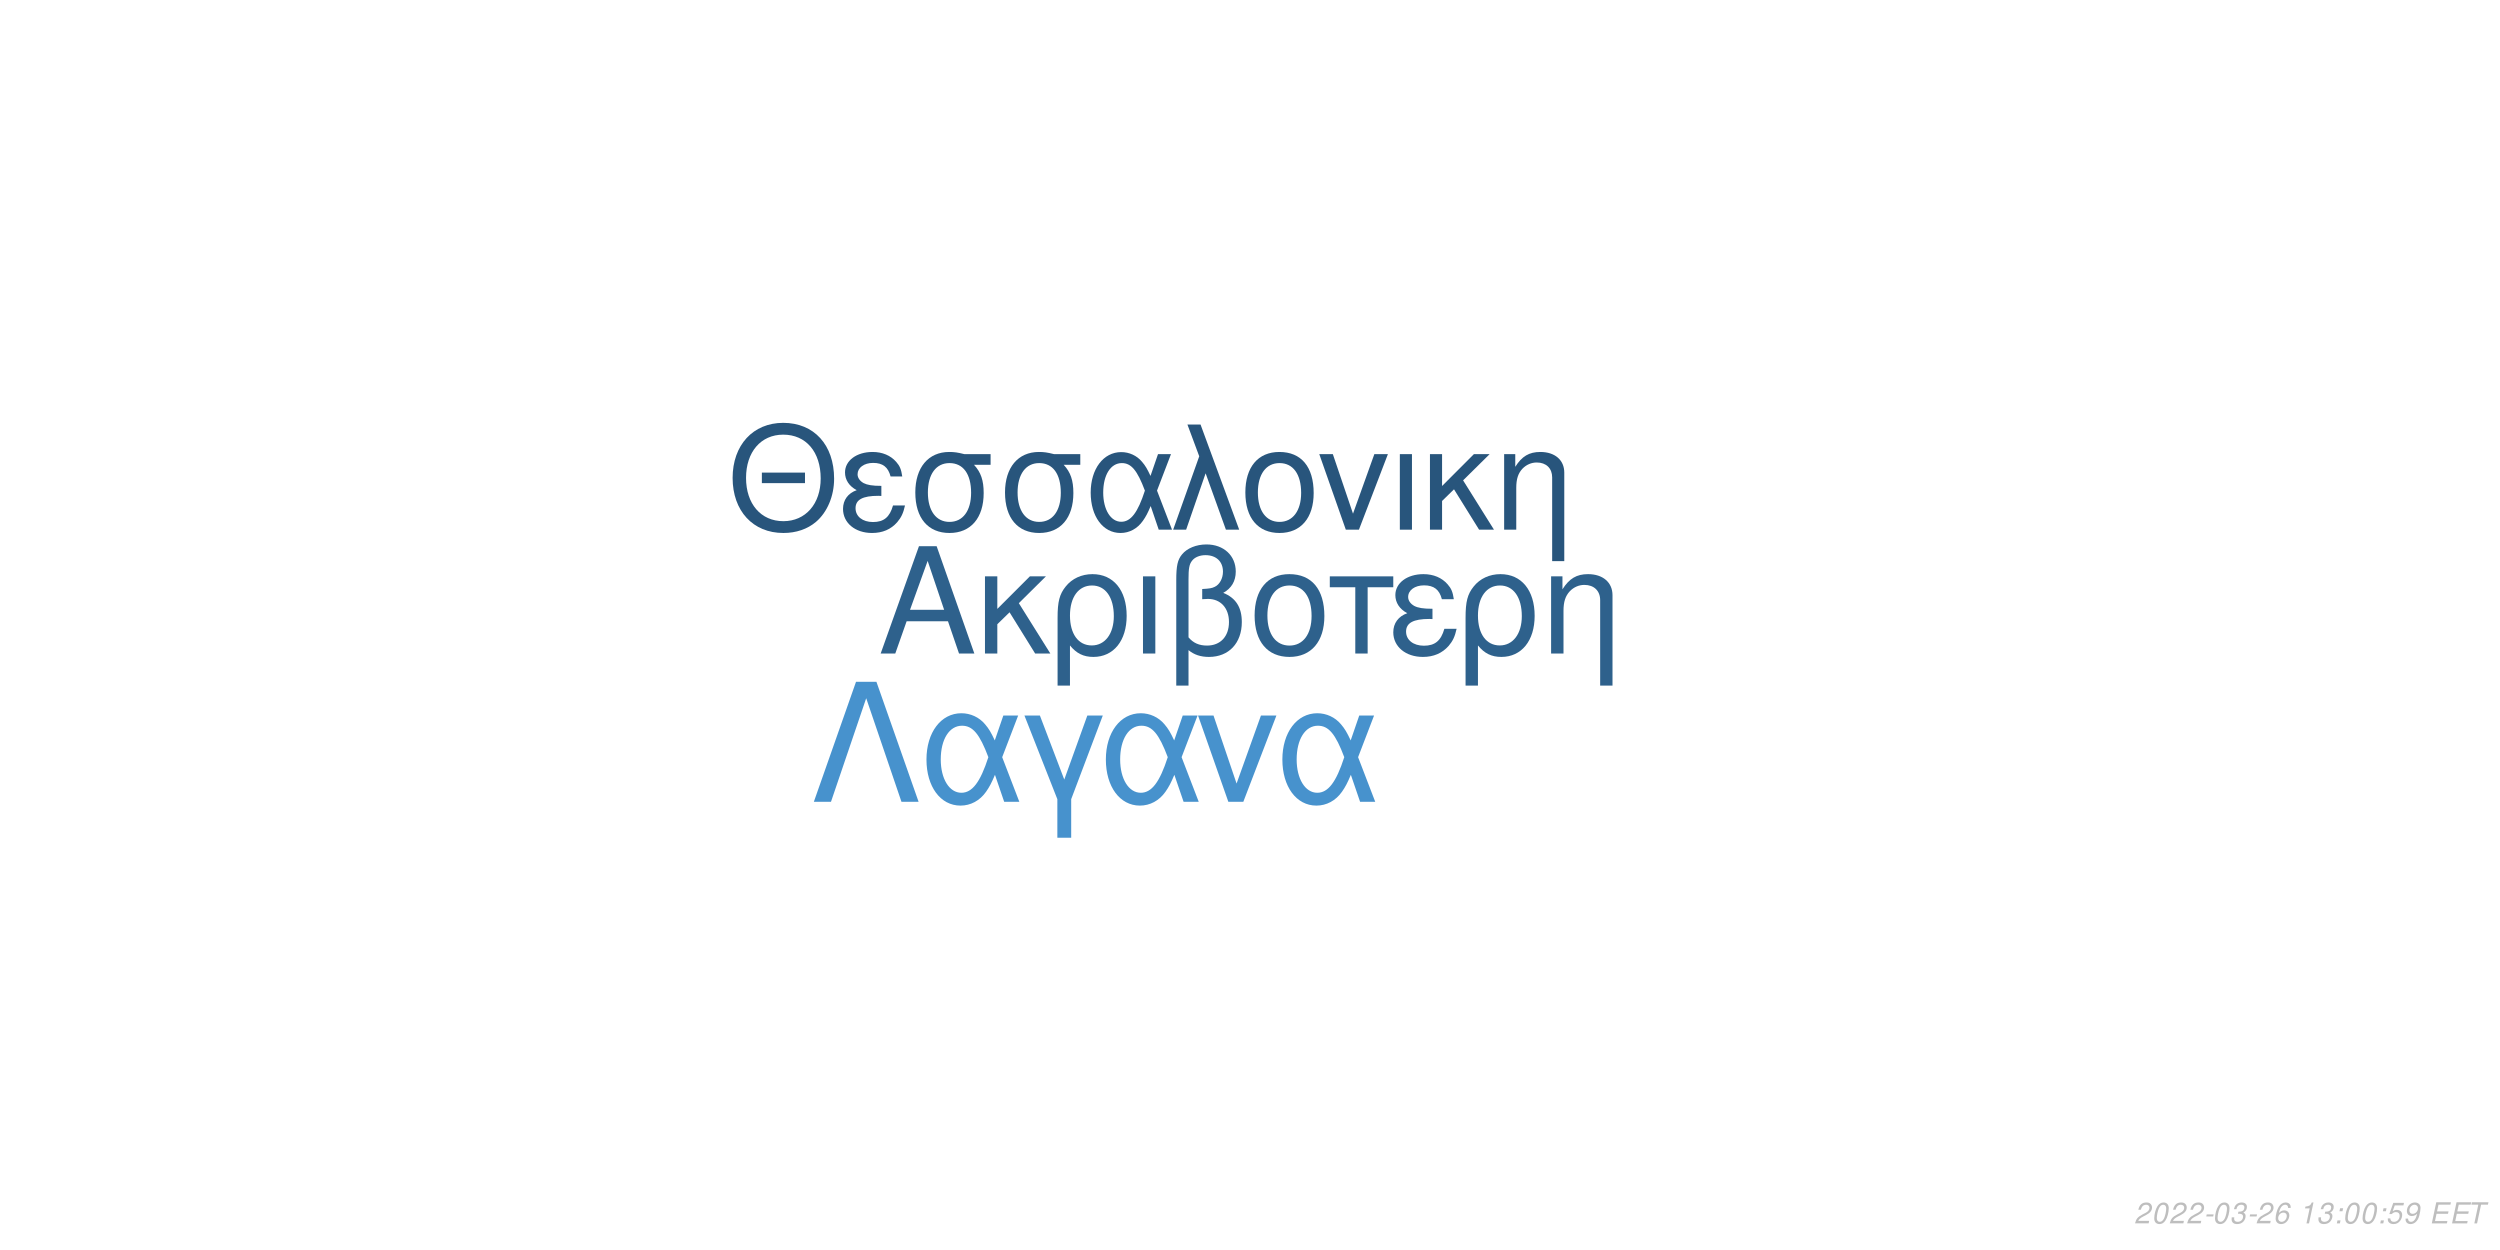
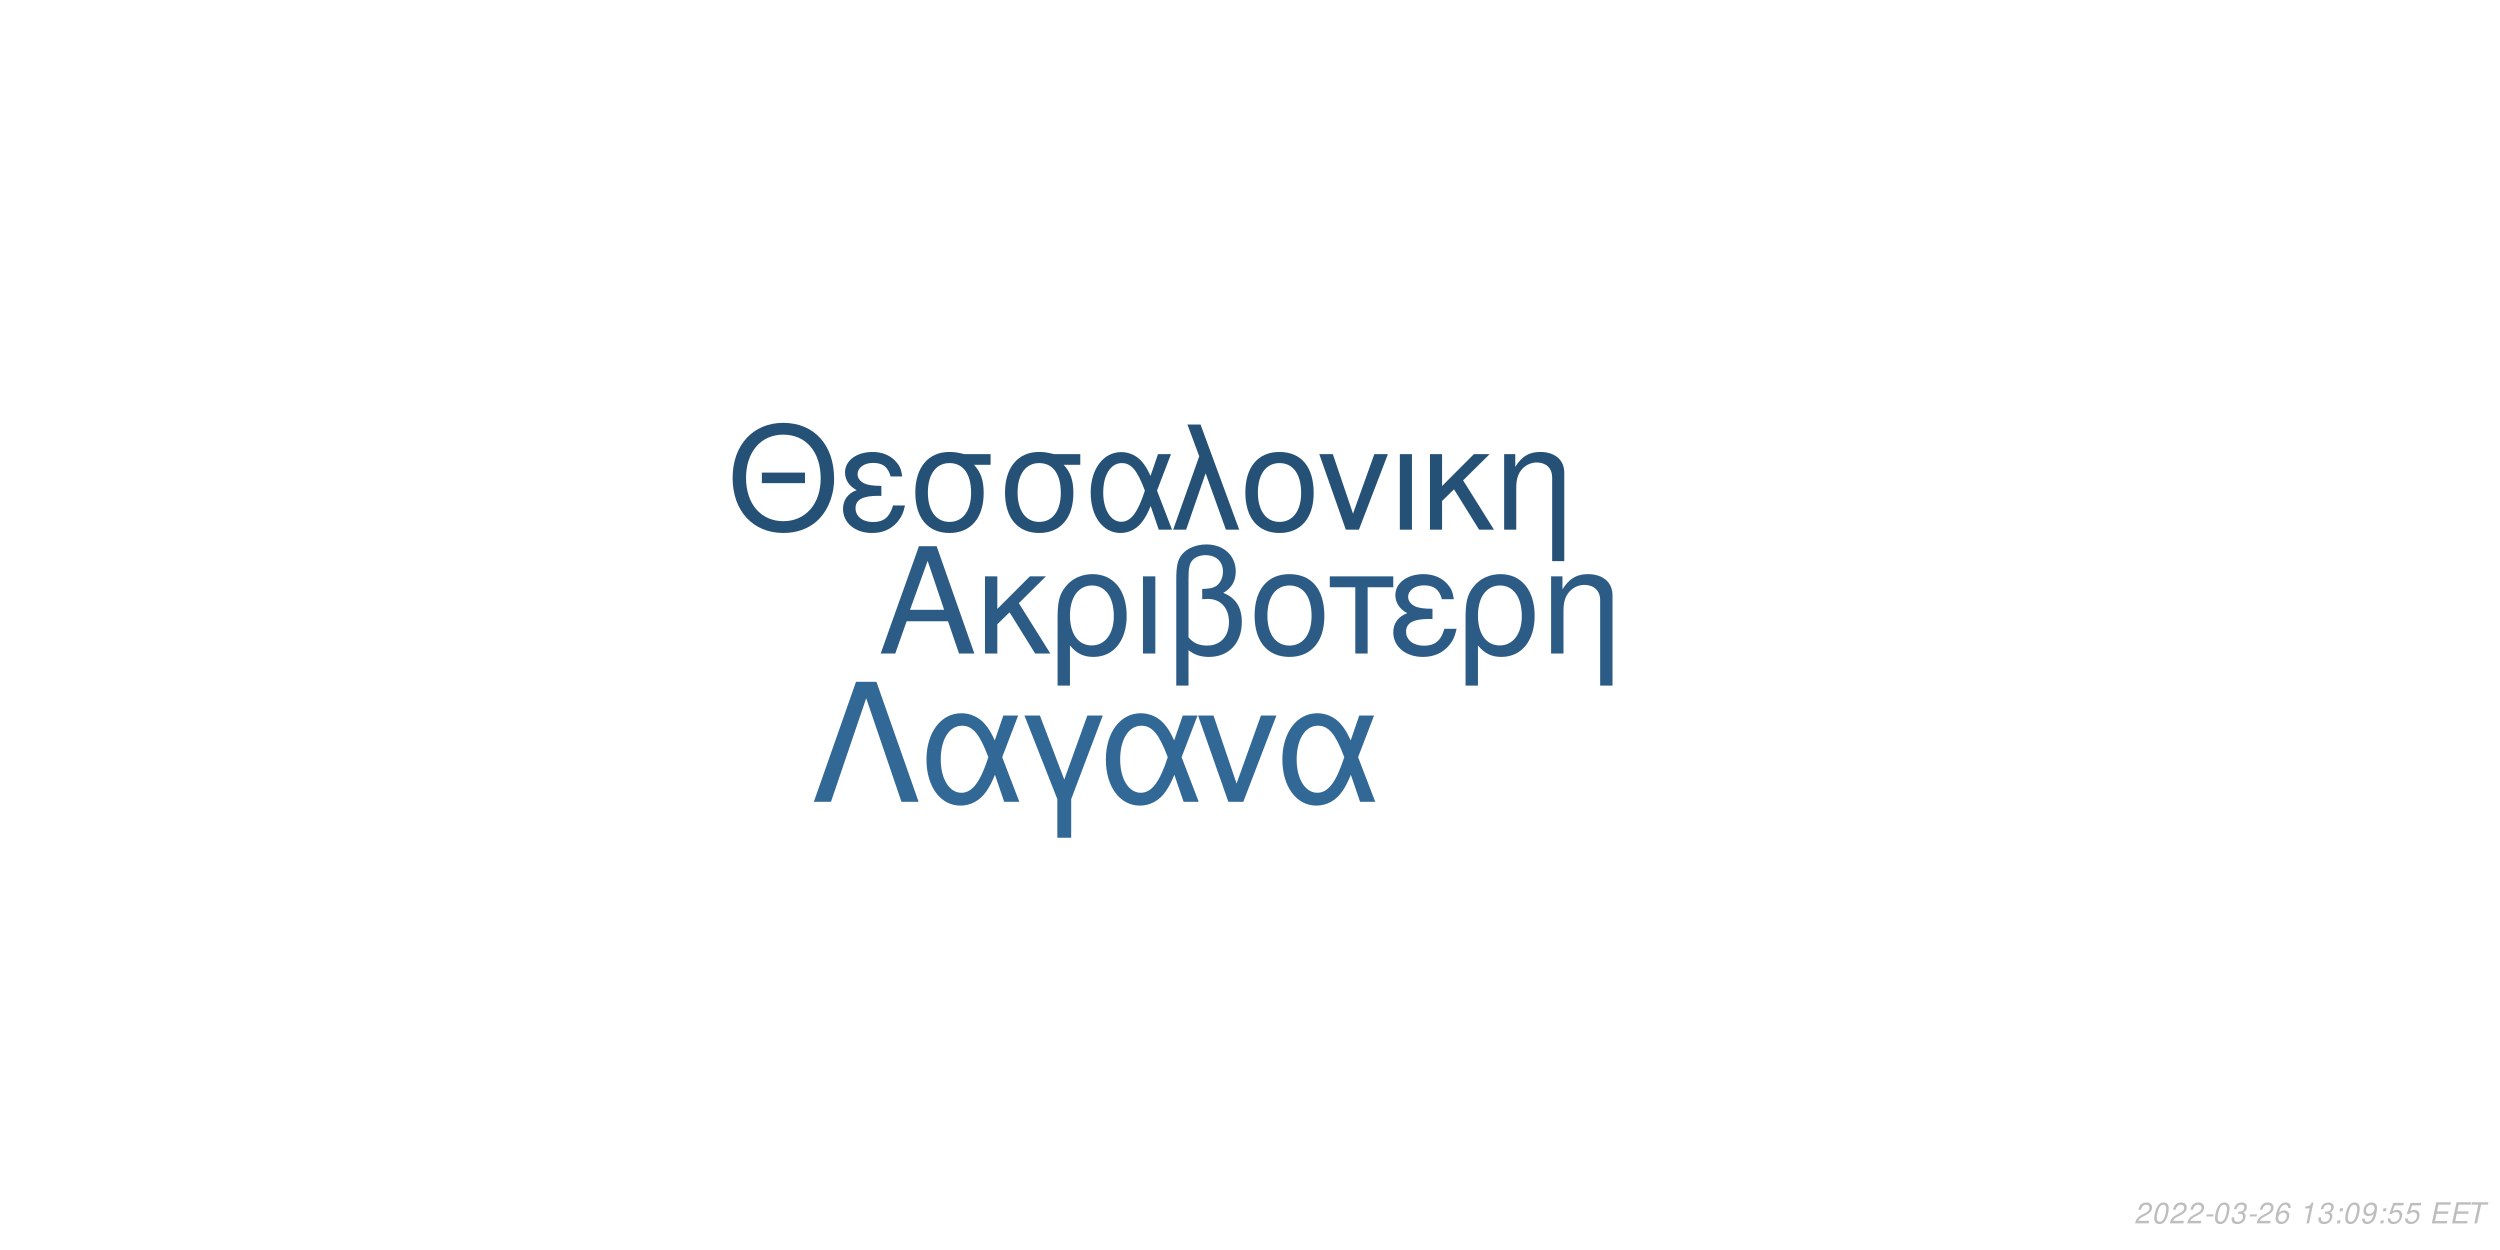
<svg xmlns="http://www.w3.org/2000/svg" xmlns:xlink="http://www.w3.org/1999/xlink" width="864pt" height="432pt" viewBox="0 0 864 432" version="1.1">
  <defs>
    <g>
      <symbol overflow="visible" id="glyph0-0">
        <path style="stroke:none;" d="" />
      </symbol>
      <symbol overflow="visible" id="glyph0-1">
        <path style="stroke:none;" d="M 24.125 -11.141 L 27.938 0 L 33.234 0 L 20.203 -37.094 L 14.094 -37.094 L 0.859 0 L 5.906 0 L 9.828 -11.141 Z M 22.797 -15.109 L 11 -15.109 L 17.094 -32.016 Z M 22.797 -15.109 " />
      </symbol>
      <symbol overflow="visible" id="glyph0-2">
        <path style="stroke:none;" d="M 7.172 -15.422 L 7.172 -26.672 L 2.906 -26.672 L 2.906 0 L 7.172 0 L 7.172 -10.125 L 11.406 -14.25 L 20.25 0 L 25.5 0 L 14.609 -17.406 L 23.969 -26.672 L 18.422 -26.672 Z M 7.172 -15.422 " />
      </symbol>
      <symbol overflow="visible" id="glyph0-3">
        <path style="stroke:none;" d="M 3 11.094 L 7.281 11.094 L 7.281 -2.797 C 9.516 -0.047 11.953 1.172 15.375 1.172 C 22.344 1.172 26.875 -4.422 26.875 -13.031 C 26.875 -21.891 22.297 -27.438 15.062 -27.438 C 11.297 -27.438 7.984 -25.906 5.797 -23.156 C 3.672 -20.516 3 -17.969 3 -12.359 Z M 14.906 -23.516 C 19.547 -23.516 22.438 -19.438 22.438 -12.922 C 22.438 -6.812 19.391 -2.797 14.812 -2.797 C 10.172 -2.797 7.281 -6.766 7.281 -13.125 C 7.281 -19.484 10.234 -23.516 14.906 -23.516 Z M 14.906 -23.516 " />
      </symbol>
      <symbol overflow="visible" id="glyph0-4">
        <path style="stroke:none;" d="M 3.516 0 L 7.781 0 L 7.781 -26.672 L 3.516 -26.672 Z M 3.516 0 " />
      </symbol>
      <symbol overflow="visible" id="glyph0-5">
        <path style="stroke:none;" d="M 4.016 11.094 L 8.25 11.094 L 8.25 -1.172 C 10.172 0.406 12.422 1.172 15.312 1.172 C 22.188 1.172 26.672 -3.609 26.672 -10.891 C 26.672 -15.984 24.578 -19.234 20.25 -20.969 C 23.109 -22.547 24.578 -25.031 24.578 -28.344 C 24.578 -33.844 20.406 -37.703 14.453 -37.703 C 10.938 -37.703 7.734 -36.391 6 -34.25 C 4.484 -32.422 4.016 -30.328 4.016 -25.391 Z M 8.25 -25.656 C 8.25 -29.359 8.5 -30.844 9.469 -32.062 C 10.375 -33.281 12.156 -34 14.094 -34 C 17.812 -34 20.156 -31.812 20.156 -28.297 C 20.156 -25.953 18.984 -23.812 17.297 -23.047 C 16.281 -22.547 15.469 -22.438 12.984 -22.297 L 12.984 -18.781 C 13.734 -18.828 14.344 -18.875 14.969 -18.875 C 19.344 -18.875 22.234 -15.719 22.234 -10.891 C 22.234 -5.906 19.281 -2.75 14.656 -2.75 C 11.953 -2.75 9.922 -3.609 8.25 -5.594 Z M 8.25 -25.656 " />
      </symbol>
      <symbol overflow="visible" id="glyph0-6">
        <path style="stroke:none;" d="M 14.094 -27.438 C 6.562 -27.438 2.094 -22.094 2.094 -13.125 C 2.094 -4.125 6.562 1.172 14.141 1.172 C 21.672 1.172 26.203 -4.172 26.203 -12.922 C 26.203 -22.188 21.828 -27.438 14.094 -27.438 Z M 14.141 -23.516 C 18.938 -23.516 21.781 -19.594 21.781 -12.984 C 21.781 -6.672 18.828 -2.75 14.141 -2.75 C 9.422 -2.75 6.516 -6.672 6.516 -13.125 C 6.516 -19.594 9.422 -23.516 14.141 -23.516 Z M 14.141 -23.516 " />
      </symbol>
      <symbol overflow="visible" id="glyph0-7">
        <path style="stroke:none;" d="M 7.891 0 L 12.156 0 L 12.156 -22.906 L 21.016 -22.906 L 21.016 -26.672 L -0.922 -26.672 L -0.922 -22.906 L 7.891 -22.906 Z M 7.891 0 " />
      </symbol>
      <symbol overflow="visible" id="glyph0-8">
        <path style="stroke:none;" d="M 14.562 -15.469 C 11.344 -15.469 9.562 -15.781 8.297 -16.438 C 6.922 -17.203 6.156 -18.328 6.156 -19.547 C 6.156 -21.891 8.453 -23.562 11.656 -23.562 C 15.062 -23.562 16.953 -22.094 17.812 -18.781 L 21.938 -18.781 C 21.578 -21.266 21.062 -22.5 19.797 -23.922 C 17.812 -26.203 14.906 -27.438 11.453 -27.438 C 5.797 -27.438 1.734 -24.375 1.734 -20.203 C 1.734 -17.609 3.156 -15.375 5.859 -13.938 C 2.797 -12.875 1.016 -10.484 1.016 -7.328 C 1.016 -2.391 5.297 1.172 11.25 1.172 C 14.969 1.172 17.906 -0.109 20.156 -2.641 C 21.578 -4.328 22.297 -5.797 22.906 -8.547 L 18.672 -8.547 C 17.5 -4.422 15.422 -2.703 11.609 -2.703 C 7.938 -2.703 5.438 -4.688 5.438 -7.578 C 5.438 -10.578 7.938 -11.953 13.484 -11.953 C 13.641 -11.953 14.094 -11.953 14.562 -11.906 Z M 14.562 -15.469 " />
      </symbol>
      <symbol overflow="visible" id="glyph0-9">
        <path style="stroke:none;" d="M 3.562 -26.672 L 3.562 0 L 7.844 0 L 7.844 -14.703 C 7.844 -17.906 8.5 -19.891 10.031 -21.531 C 11.406 -22.953 13.188 -23.719 15.062 -23.719 C 18.375 -23.719 20.516 -21.672 20.516 -18.469 L 20.516 11.094 L 24.781 11.094 L 24.781 -20.156 C 24.781 -24.578 21.469 -27.438 16.328 -27.438 C 12.359 -27.438 9.828 -25.906 7.484 -22.188 L 7.484 -26.672 Z M 3.562 -26.672 " />
      </symbol>
      <symbol overflow="visible" id="glyph1-0">
        <path style="stroke:none;" d="" />
      </symbol>
      <symbol overflow="visible" id="glyph1-1">
        <path style="stroke:none;" d="M 26.859 -19.734 L 11.953 -19.734 L 11.953 -16.094 L 26.859 -16.094 Z M 19.328 -36.922 C 8.922 -36.922 1.844 -29.25 1.844 -17.891 C 1.844 -6.484 8.875 1.141 19.391 1.141 C 23.812 1.141 27.703 -0.203 30.641 -2.688 C 34.578 -6.031 36.922 -11.656 36.922 -17.594 C 36.922 -29.297 30 -36.922 19.328 -36.922 Z M 19.328 -32.844 C 27.203 -32.844 32.281 -26.906 32.281 -17.688 C 32.281 -8.922 27.062 -2.938 19.391 -2.938 C 11.609 -2.938 6.484 -8.922 6.484 -17.891 C 6.484 -26.859 11.609 -32.844 19.328 -32.844 Z M 19.328 -32.844 " />
      </symbol>
      <symbol overflow="visible" id="glyph1-2">
        <path style="stroke:none;" d="M 14.25 -15.141 C 11.109 -15.141 9.375 -15.453 8.125 -16.094 C 6.781 -16.844 6.031 -17.938 6.031 -19.141 C 6.031 -21.422 8.266 -23.078 11.406 -23.078 C 14.75 -23.078 16.594 -21.625 17.438 -18.391 L 21.469 -18.391 C 21.125 -20.828 20.625 -22.031 19.391 -23.422 C 17.438 -25.656 14.594 -26.859 11.219 -26.859 C 5.688 -26.859 1.688 -23.875 1.688 -19.781 C 1.688 -17.234 3.094 -15.047 5.734 -13.656 C 2.734 -12.609 1 -10.266 1 -7.172 C 1 -2.344 5.188 1.141 11.016 1.141 C 14.656 1.141 17.547 -0.094 19.734 -2.594 C 21.125 -4.234 21.828 -5.688 22.422 -8.375 L 18.281 -8.375 C 17.141 -4.328 15.094 -2.641 11.359 -2.641 C 7.766 -2.641 5.328 -4.578 5.328 -7.422 C 5.328 -10.359 7.766 -11.703 13.203 -11.703 C 13.359 -11.703 13.797 -11.703 14.25 -11.656 Z M 14.25 -15.141 " />
      </symbol>
      <symbol overflow="visible" id="glyph1-3">
        <path style="stroke:none;" d="M 29 -26.109 L 19.938 -26.109 C 17.594 -26.703 16.438 -26.859 14.703 -26.859 C 7.469 -26.859 2.984 -21.469 2.984 -12.859 C 2.984 -4.031 7.375 1.141 14.797 1.141 C 22.172 1.141 26.609 -4.078 26.609 -12.656 C 26.609 -17.047 25.656 -19.828 23.266 -22.422 L 29 -22.422 Z M 14.797 -23.016 C 19.531 -23.016 22.266 -19.234 22.266 -12.75 C 22.266 -6.531 19.438 -2.688 14.797 -2.688 C 10.172 -2.688 7.328 -6.531 7.328 -12.859 C 7.328 -19.188 10.172 -23.016 14.797 -23.016 Z M 14.797 -23.016 " />
      </symbol>
      <symbol overflow="visible" id="glyph1-4">
        <path style="stroke:none;" d="M 29.344 -26.109 L 24.859 -26.109 L 22.266 -18.578 C 21.125 -21.031 20.484 -22.125 19.328 -23.469 C 17.547 -25.609 14.906 -26.812 12.156 -26.812 C 5.984 -26.812 1.594 -20.984 1.594 -12.812 C 1.594 -4.578 5.828 1.141 11.906 1.141 C 14.953 1.141 17.734 -0.344 19.625 -3.047 C 20.672 -4.531 21.281 -5.688 22.328 -8.172 L 25.109 0 L 29.703 0 L 24.516 -13.5 Z M 20.328 -13.5 C 17.891 -5.922 15.453 -2.734 12.156 -2.734 C 8.516 -2.734 5.922 -6.922 5.922 -12.812 C 5.922 -18.938 8.516 -23.016 12.359 -23.016 C 15.594 -23.016 17.688 -20.531 20.328 -13.5 Z M 20.328 -13.5 " />
      </symbol>
      <symbol overflow="visible" id="glyph1-5">
        <path style="stroke:none;" d="M 1.094 0 L 5.578 0 L 12.312 -19.484 L 19.328 0 L 23.922 0 L 10.562 -36.328 L 6.031 -36.328 L 10.109 -25.359 Z M 1.094 0 " />
      </symbol>
      <symbol overflow="visible" id="glyph1-6">
        <path style="stroke:none;" d="M 13.797 -26.859 C 6.422 -26.859 2.047 -21.625 2.047 -12.859 C 2.047 -4.031 6.422 1.141 13.859 1.141 C 21.234 1.141 25.656 -4.078 25.656 -12.656 C 25.656 -21.719 21.375 -26.859 13.797 -26.859 Z M 13.859 -23.016 C 18.531 -23.016 21.328 -19.188 21.328 -12.703 C 21.328 -6.531 18.438 -2.688 13.859 -2.688 C 9.219 -2.688 6.375 -6.531 6.375 -12.859 C 6.375 -19.188 9.219 -23.016 13.859 -23.016 Z M 13.859 -23.016 " />
      </symbol>
      <symbol overflow="visible" id="glyph1-7">
        <path style="stroke:none;" d="M 14.297 0 L 24.312 -26.109 L 19.625 -26.109 L 12.25 -5.531 L 5.281 -26.109 L 0.594 -26.109 L 9.766 0 Z M 14.297 0 " />
      </symbol>
      <symbol overflow="visible" id="glyph1-8">
        <path style="stroke:none;" d="M 3.438 0 L 7.625 0 L 7.625 -26.109 L 3.438 -26.109 Z M 3.438 0 " />
      </symbol>
      <symbol overflow="visible" id="glyph1-9">
        <path style="stroke:none;" d="M 7.031 -15.094 L 7.031 -26.109 L 2.844 -26.109 L 2.844 0 L 7.031 0 L 7.031 -9.922 L 11.156 -13.953 L 19.828 0 L 24.969 0 L 14.297 -17.047 L 23.469 -26.109 L 18.031 -26.109 Z M 7.031 -15.094 " />
      </symbol>
      <symbol overflow="visible" id="glyph1-10">
        <path style="stroke:none;" d="M 3.484 -26.109 L 3.484 0 L 7.672 0 L 7.672 -14.406 C 7.672 -17.547 8.328 -19.484 9.812 -21.078 C 11.156 -22.469 12.906 -23.219 14.75 -23.219 C 17.984 -23.219 20.078 -21.234 20.078 -18.094 L 20.078 10.859 L 24.266 10.859 L 24.266 -19.734 C 24.266 -24.062 21.031 -26.859 16 -26.859 C 12.109 -26.859 9.609 -25.359 7.328 -21.719 L 7.328 -26.109 Z M 3.484 -26.109 " />
      </symbol>
      <symbol overflow="visible" id="glyph2-0">
        <path style="stroke:none;" d="" />
      </symbol>
      <symbol overflow="visible" id="glyph2-1">
        <path style="stroke:none;" d="M 22.531 -41.484 L 15.484 -41.484 L 0.906 0 L 6.828 0 L 19 -35.797 L 31.188 0 L 37.109 0 Z M 22.531 -41.484 " />
      </symbol>
      <symbol overflow="visible" id="glyph2-2">
        <path style="stroke:none;" d="M 33.516 -29.812 L 28.391 -29.812 L 25.438 -21.219 C 24.125 -24.016 23.391 -25.266 22.078 -26.797 C 20.031 -29.25 17.016 -30.609 13.891 -30.609 C 6.828 -30.609 1.828 -23.953 1.828 -14.625 C 1.828 -5.234 6.656 1.312 13.594 1.312 C 17.078 1.312 20.266 -0.391 22.422 -3.469 C 23.609 -5.172 24.297 -6.484 25.5 -9.328 L 28.688 0 L 33.922 0 L 28 -15.422 Z M 23.219 -15.422 C 20.422 -6.766 17.641 -3.125 13.891 -3.125 C 9.734 -3.125 6.766 -7.906 6.766 -14.625 C 6.766 -21.625 9.734 -26.297 14.109 -26.297 C 17.812 -26.297 20.203 -23.453 23.219 -15.422 Z M 23.219 -15.422 " />
      </symbol>
      <symbol overflow="visible" id="glyph2-3">
        <path style="stroke:none;" d="M 12.062 12.406 L 16.844 12.406 L 16.844 -0.906 L 27.766 -29.812 L 22.422 -29.812 L 14.453 -7.688 L 6.031 -29.812 L 0.688 -29.812 L 12.062 -0.906 Z M 12.062 12.406 " />
      </symbol>
      <symbol overflow="visible" id="glyph2-4">
        <path style="stroke:none;" d="M 16.328 0 L 27.766 -29.812 L 22.422 -29.812 L 14 -6.312 L 6.031 -29.812 L 0.688 -29.812 L 11.156 0 Z M 16.328 0 " />
      </symbol>
      <symbol overflow="visible" id="glyph3-0">
        <path style="stroke:none;" d="" />
      </symbol>
      <symbol overflow="visible" id="glyph3-1">
        <path style="stroke:none;" d="M 5.234 -0.875 L 1.469 -0.875 C 1.641 -1.375 2.203 -1.891 3.109 -2.344 L 4.234 -2.938 C 5.562 -3.625 6.219 -4.469 6.219 -5.484 C 6.219 -5.938 6.062 -6.359 5.797 -6.656 C 5.469 -7.047 4.984 -7.234 4.312 -7.234 C 2.766 -7.234 1.891 -6.453 1.484 -4.734 L 2.375 -4.734 C 2.484 -5.188 2.609 -5.484 2.797 -5.75 C 3.094 -6.203 3.609 -6.453 4.188 -6.453 C 4.891 -6.453 5.344 -6.031 5.344 -5.375 C 5.344 -4.703 4.859 -4.094 4.016 -3.656 L 2.984 -3.125 C 1.234 -2.188 0.797 -1.656 0.344 -0.016 L 5.047 -0.016 Z M 5.234 -0.875 " />
      </symbol>
      <symbol overflow="visible" id="glyph3-2">
        <path style="stroke:none;" d="M 4.203 -7.234 C 3.375 -7.234 2.688 -6.812 2.125 -5.984 C 1.484 -5.047 0.984 -3.188 0.984 -1.734 C 0.984 -1.109 1.172 -0.562 1.484 -0.266 C 1.797 0.047 2.281 0.234 2.766 0.234 C 3.625 0.234 4.281 -0.156 4.859 -1.016 C 5.516 -1.953 6 -3.797 6 -5.266 C 6 -6.5 5.328 -7.234 4.203 -7.234 Z M 4.094 -6.453 C 4.734 -6.453 5.125 -5.984 5.125 -5.156 C 5.125 -4.203 4.781 -2.625 4.406 -1.812 C 3.984 -0.938 3.516 -0.547 2.875 -0.547 C 2.25 -0.547 1.875 -1.031 1.875 -1.828 C 1.875 -2.797 2.203 -4.344 2.594 -5.203 C 2.984 -6.047 3.453 -6.453 4.094 -6.453 Z M 4.094 -6.453 " />
      </symbol>
      <symbol overflow="visible" id="glyph3-3">
        <path style="stroke:none;" d="M 3.516 -3.125 L 1.125 -3.125 L 0.969 -2.406 L 3.359 -2.406 Z M 3.516 -3.125 " />
      </symbol>
      <symbol overflow="visible" id="glyph3-4">
        <path style="stroke:none;" d="M 2.922 -3.312 C 3.125 -3.344 3.234 -3.344 3.375 -3.344 C 4.203 -3.344 4.688 -3 4.688 -2.406 C 4.688 -1.312 3.906 -0.547 2.781 -0.547 C 2.047 -0.547 1.594 -0.938 1.594 -1.562 C 1.594 -1.719 1.609 -1.844 1.656 -2.094 L 0.766 -2.094 C 0.734 -1.797 0.719 -1.641 0.719 -1.469 C 0.719 -0.375 1.406 0.234 2.641 0.234 C 3.547 0.234 4.297 -0.078 4.812 -0.656 C 5.266 -1.156 5.562 -1.875 5.562 -2.547 C 5.562 -3.125 5.344 -3.453 4.797 -3.734 C 5.641 -4.234 6.016 -4.844 6.016 -5.734 C 6.016 -6.656 5.312 -7.234 4.203 -7.234 C 3.375 -7.234 2.672 -6.938 2.188 -6.375 C 1.891 -6.031 1.703 -5.641 1.516 -4.906 L 2.391 -4.906 C 2.5 -5.359 2.594 -5.594 2.734 -5.812 C 3.047 -6.234 3.516 -6.453 4.078 -6.453 C 4.734 -6.453 5.141 -6.125 5.141 -5.578 C 5.141 -5.188 5.016 -4.797 4.797 -4.547 C 4.516 -4.234 4 -4.062 3.266 -4.062 L 3.078 -4.062 Z M 2.922 -3.312 " />
      </symbol>
      <symbol overflow="visible" id="glyph3-5">
        <path style="stroke:none;" d="M 6.125 -5.344 L 6.141 -5.625 C 6.141 -6.609 5.453 -7.234 4.391 -7.234 C 3.438 -7.234 2.641 -6.719 2.016 -5.703 C 1.422 -4.781 0.938 -2.953 0.938 -1.688 C 0.938 -0.516 1.688 0.234 2.859 0.234 C 3.703 0.234 4.438 -0.156 5 -0.875 C 5.406 -1.422 5.672 -2.156 5.672 -2.766 C 5.672 -3.812 4.969 -4.5 3.906 -4.5 C 3.234 -4.5 2.672 -4.234 2.094 -3.625 C 2.406 -5.375 3.234 -6.453 4.25 -6.453 C 4.703 -6.453 5.062 -6.234 5.172 -5.844 C 5.203 -5.719 5.234 -5.578 5.25 -5.344 Z M 3.656 -3.734 C 4.344 -3.734 4.797 -3.281 4.797 -2.625 C 4.797 -1.469 3.984 -0.547 2.984 -0.547 C 2.297 -0.547 1.812 -1.047 1.812 -1.766 C 1.812 -2.859 2.625 -3.734 3.656 -3.734 Z M 3.656 -3.734 " />
      </symbol>
      <symbol overflow="visible" id="glyph3-6">
        <path style="stroke:none;" d="" />
      </symbol>
      <symbol overflow="visible" id="glyph3-7">
        <path style="stroke:none;" d="M 3.703 -5.188 L 2.594 0 L 3.469 0 L 5.016 -7.234 L 4.438 -7.234 C 3.906 -6.156 3.688 -6.016 2.234 -5.812 L 2.109 -5.188 Z M 3.703 -5.188 " />
      </symbol>
      <symbol overflow="visible" id="glyph3-8">
        <path style="stroke:none;" d="M 2.359 -1.031 L 1.312 -1.031 L 1.094 0 L 2.141 0 Z M 3.266 -5.234 L 2.219 -5.234 L 2 -4.203 L 3.047 -4.203 Z M 3.266 -5.234 " />
      </symbol>
      <symbol overflow="visible" id="glyph3-9">
-         <path style="stroke:none;" d="M 6.297 -7.094 L 2.594 -7.094 L 1.234 -3.234 L 2.047 -3.234 C 2.656 -3.766 2.938 -3.906 3.531 -3.906 C 4.328 -3.906 4.797 -3.453 4.797 -2.688 C 4.797 -1.438 3.969 -0.547 2.828 -0.547 C 2.031 -0.547 1.609 -0.938 1.578 -1.734 L 0.703 -1.734 L 0.703 -1.516 C 0.703 -0.938 0.844 -0.547 1.188 -0.266 C 1.562 0.062 2.078 0.234 2.703 0.234 C 3.656 0.234 4.391 -0.156 4.984 -0.922 C 5.422 -1.5 5.672 -2.234 5.672 -2.953 C 5.672 -4 4.938 -4.672 3.812 -4.672 C 3.328 -4.672 2.906 -4.547 2.406 -4.234 L 3.109 -6.219 L 6.109 -6.219 Z M 6.297 -7.094 " />
+         <path style="stroke:none;" d="M 0.844 -1.656 C 0.844 -1.547 0.844 -1.438 0.844 -1.375 C 0.844 -0.406 1.531 0.234 2.578 0.234 C 3.203 0.234 3.766 0.016 4.297 -0.438 C 4.938 -1 5.312 -1.656 5.594 -2.719 C 5.844 -3.672 6.016 -4.766 6.016 -5.375 C 6.016 -5.844 5.844 -6.328 5.547 -6.656 C 5.203 -7.031 4.703 -7.234 4.062 -7.234 C 2.516 -7.234 1.297 -5.938 1.297 -4.266 C 1.297 -3.203 1.984 -2.547 3.047 -2.547 C 3.484 -2.547 3.953 -2.672 4.281 -2.891 C 4.406 -2.984 4.547 -3.078 4.828 -3.344 C 4.438 -1.484 3.703 -0.547 2.703 -0.547 C 2.109 -0.547 1.719 -0.938 1.719 -1.547 L 1.719 -1.656 Z M 3.953 -6.453 C 4.625 -6.453 5.141 -5.953 5.141 -5.281 C 5.141 -4.188 4.312 -3.312 3.297 -3.312 C 2.594 -3.312 2.172 -3.734 2.172 -4.453 C 2.172 -5.562 2.984 -6.453 3.953 -6.453 Z M 3.953 -6.453 " />
      </symbol>
      <symbol overflow="visible" id="glyph3-10">
-         <path style="stroke:none;" d="M 0.844 -1.656 C 0.844 -1.547 0.844 -1.438 0.844 -1.375 C 0.844 -0.406 1.531 0.234 2.578 0.234 C 3.203 0.234 3.766 0.016 4.297 -0.438 C 4.938 -1 5.312 -1.656 5.594 -2.719 C 5.844 -3.672 6.016 -4.766 6.016 -5.375 C 6.016 -5.844 5.844 -6.328 5.547 -6.656 C 5.203 -7.031 4.703 -7.234 4.062 -7.234 C 2.516 -7.234 1.297 -5.938 1.297 -4.266 C 1.297 -3.203 1.984 -2.547 3.047 -2.547 C 3.484 -2.547 3.953 -2.672 4.281 -2.891 C 4.406 -2.984 4.547 -3.078 4.828 -3.344 C 4.438 -1.484 3.703 -0.547 2.703 -0.547 C 2.109 -0.547 1.719 -0.938 1.719 -1.547 L 1.719 -1.656 Z M 3.953 -6.453 C 4.625 -6.453 5.141 -5.953 5.141 -5.281 C 5.141 -4.188 4.312 -3.312 3.297 -3.312 C 2.594 -3.312 2.172 -3.734 2.172 -4.453 C 2.172 -5.562 2.984 -6.453 3.953 -6.453 Z M 3.953 -6.453 " />
+         <path style="stroke:none;" d="M 6.297 -7.094 L 2.594 -7.094 L 1.234 -3.234 L 2.047 -3.234 C 2.656 -3.766 2.938 -3.906 3.531 -3.906 C 4.328 -3.906 4.797 -3.453 4.797 -2.688 C 4.797 -1.438 3.969 -0.547 2.828 -0.547 C 2.031 -0.547 1.609 -0.938 1.578 -1.734 L 0.703 -1.734 L 0.703 -1.516 C 0.703 -0.938 0.844 -0.547 1.188 -0.266 C 1.562 0.062 2.078 0.234 2.703 0.234 C 3.656 0.234 4.391 -0.156 4.984 -0.922 C 5.422 -1.5 5.672 -2.234 5.672 -2.953 C 5.672 -4 4.938 -4.672 3.812 -4.672 C 3.328 -4.672 2.906 -4.547 2.406 -4.234 L 3.109 -6.219 L 6.109 -6.219 Z M 6.297 -7.094 " />
      </symbol>
      <symbol overflow="visible" id="glyph3-11">
        <path style="stroke:none;" d="M 2.547 -3.312 L 6.5 -3.312 L 6.688 -4.141 L 2.719 -4.141 L 3.219 -6.469 L 7.344 -6.469 L 7.516 -7.297 L 2.453 -7.297 L 0.906 0 L 6.125 0 L 6.297 -0.812 L 2.016 -0.812 Z M 2.547 -3.312 " />
      </symbol>
      <symbol overflow="visible" id="glyph3-12">
        <path style="stroke:none;" d="M 4.938 -6.469 L 7.312 -6.469 L 7.484 -7.297 L 1.75 -7.297 L 1.578 -6.469 L 3.984 -6.469 L 2.609 0 L 3.547 0 Z M 4.938 -6.469 " />
      </symbol>
    </g>
  </defs>
  <g id="surface1">
    <rect x="0" y="0" width="864" height="432" style="fill:rgb(100%,100%,100%);fill-opacity:1;stroke:none;" />
-     <g style="fill:rgb(18.039%,38.039%,54.902%);fill-opacity:1;">
+     <g style="fill:rgb(17.255%,36.078%,52.157%);fill-opacity:1;">
      <use xlink:href="#glyph0-1" x="303.5" y="225.861" />
      <use xlink:href="#glyph0-2" x="337.5" y="225.861" />
      <use xlink:href="#glyph0-3" x="362.5" y="225.861" />
      <use xlink:href="#glyph0-4" x="391.5" y="225.861" />
      <use xlink:href="#glyph0-5" x="402.5" y="225.861" />
      <use xlink:href="#glyph0-6" x="431.5" y="225.861" />
      <use xlink:href="#glyph0-7" x="460.5" y="225.861" />
      <use xlink:href="#glyph0-8" x="480.5" y="225.861" />
      <use xlink:href="#glyph0-3" x="503.5" y="225.861" />
      <use xlink:href="#glyph0-9" x="532.5" y="225.861" />
    </g>
-     <g style="fill:rgb(15.686%,33.333%,48.627%);fill-opacity:1;">
+     <g style="fill:rgb(14.902%,31.765%,46.275%);fill-opacity:1;">
      <use xlink:href="#glyph1-1" x="251.348" y="183.058" />
      <use xlink:href="#glyph1-2" x="290.348" y="183.058" />
      <use xlink:href="#glyph1-3" x="313.348" y="183.058" />
      <use xlink:href="#glyph1-3" x="344.348" y="183.058" />
      <use xlink:href="#glyph1-4" x="375.348" y="183.058" />
      <use xlink:href="#glyph1-5" x="404.348" y="183.058" />
      <use xlink:href="#glyph1-6" x="428.348" y="183.058" />
      <use xlink:href="#glyph1-7" x="455.348" y="183.058" />
      <use xlink:href="#glyph1-8" x="480.348" y="183.058" />
      <use xlink:href="#glyph1-9" x="491.348" y="183.058" />
      <use xlink:href="#glyph1-10" x="516.348" y="183.058" />
    </g>
-     <g style="fill:rgb(27.843%,57.255%,80.392%);fill-opacity:1;">
+     <g style="fill:rgb(19.608%,40.784%,58.431%);fill-opacity:1;">
      <use xlink:href="#glyph2-1" x="280.359" y="277.105" />
      <use xlink:href="#glyph2-2" x="318.359" y="277.105" />
      <use xlink:href="#glyph2-3" x="353.359" y="277.105" />
      <use xlink:href="#glyph2-2" x="380.359" y="277.105" />
      <use xlink:href="#glyph2-4" x="413.359" y="277.105" />
      <use xlink:href="#glyph2-2" x="441.359" y="277.105" />
    </g>
    <g style="fill:rgb(74.51%,74.51%,74.51%);fill-opacity:1;">
      <use xlink:href="#glyph3-1" x="737.52" y="422.81" />
      <use xlink:href="#glyph3-2" x="743.52" y="422.81" />
      <use xlink:href="#glyph3-1" x="749.52" y="422.81" />
      <use xlink:href="#glyph3-1" x="755.52" y="422.81" />
      <use xlink:href="#glyph3-3" x="761.52" y="422.81" />
      <use xlink:href="#glyph3-2" x="764.52" y="422.81" />
      <use xlink:href="#glyph3-4" x="770.52" y="422.81" />
      <use xlink:href="#glyph3-3" x="776.52" y="422.81" />
      <use xlink:href="#glyph3-1" x="779.52" y="422.81" />
      <use xlink:href="#glyph3-5" x="785.52" y="422.81" />
      <use xlink:href="#glyph3-6" x="791.52" y="422.81" />
      <use xlink:href="#glyph3-7" x="794.52" y="422.81" />
      <use xlink:href="#glyph3-4" x="800.52" y="422.81" />
      <use xlink:href="#glyph3-8" x="806.52" y="422.81" />
      <use xlink:href="#glyph3-2" x="809.52" y="422.81" />
-       <use xlink:href="#glyph3-2" x="815.52" y="422.81" />
+       <use xlink:href="#glyph3-9" x="815.52" y="422.81" />
      <use xlink:href="#glyph3-8" x="821.52" y="422.81" />
-       <use xlink:href="#glyph3-9" x="824.52" y="422.81" />
+       <use xlink:href="#glyph3-10" x="824.52" y="422.81" />
      <use xlink:href="#glyph3-10" x="830.52" y="422.81" />
      <use xlink:href="#glyph3-6" x="836.52" y="422.81" />
      <use xlink:href="#glyph3-11" x="839.52" y="422.81" />
      <use xlink:href="#glyph3-11" x="846.52" y="422.81" />
      <use xlink:href="#glyph3-12" x="852.52" y="422.81" />
    </g>
  </g>
</svg>
